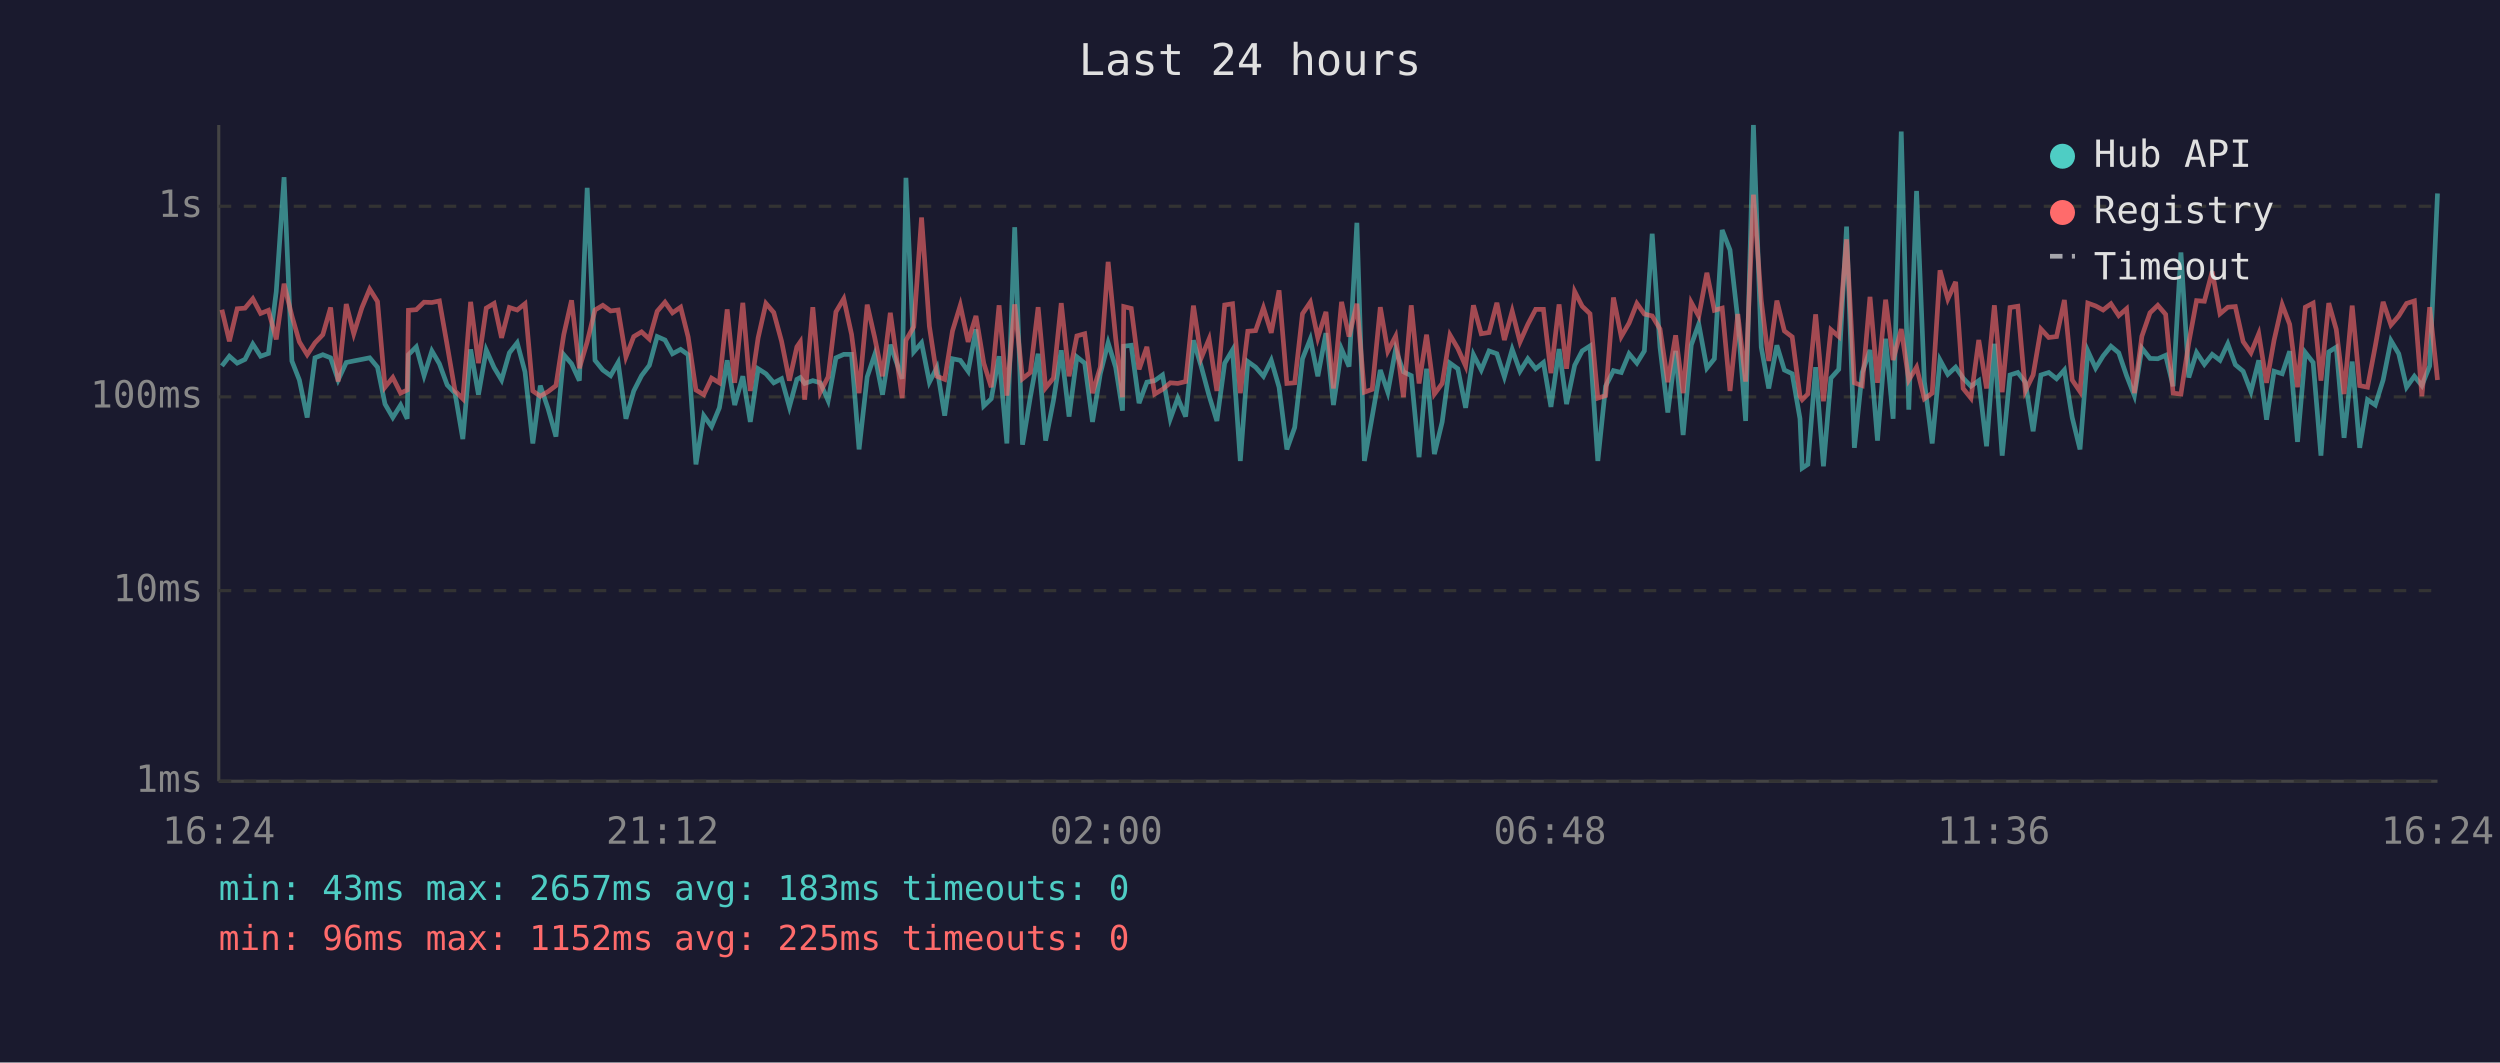
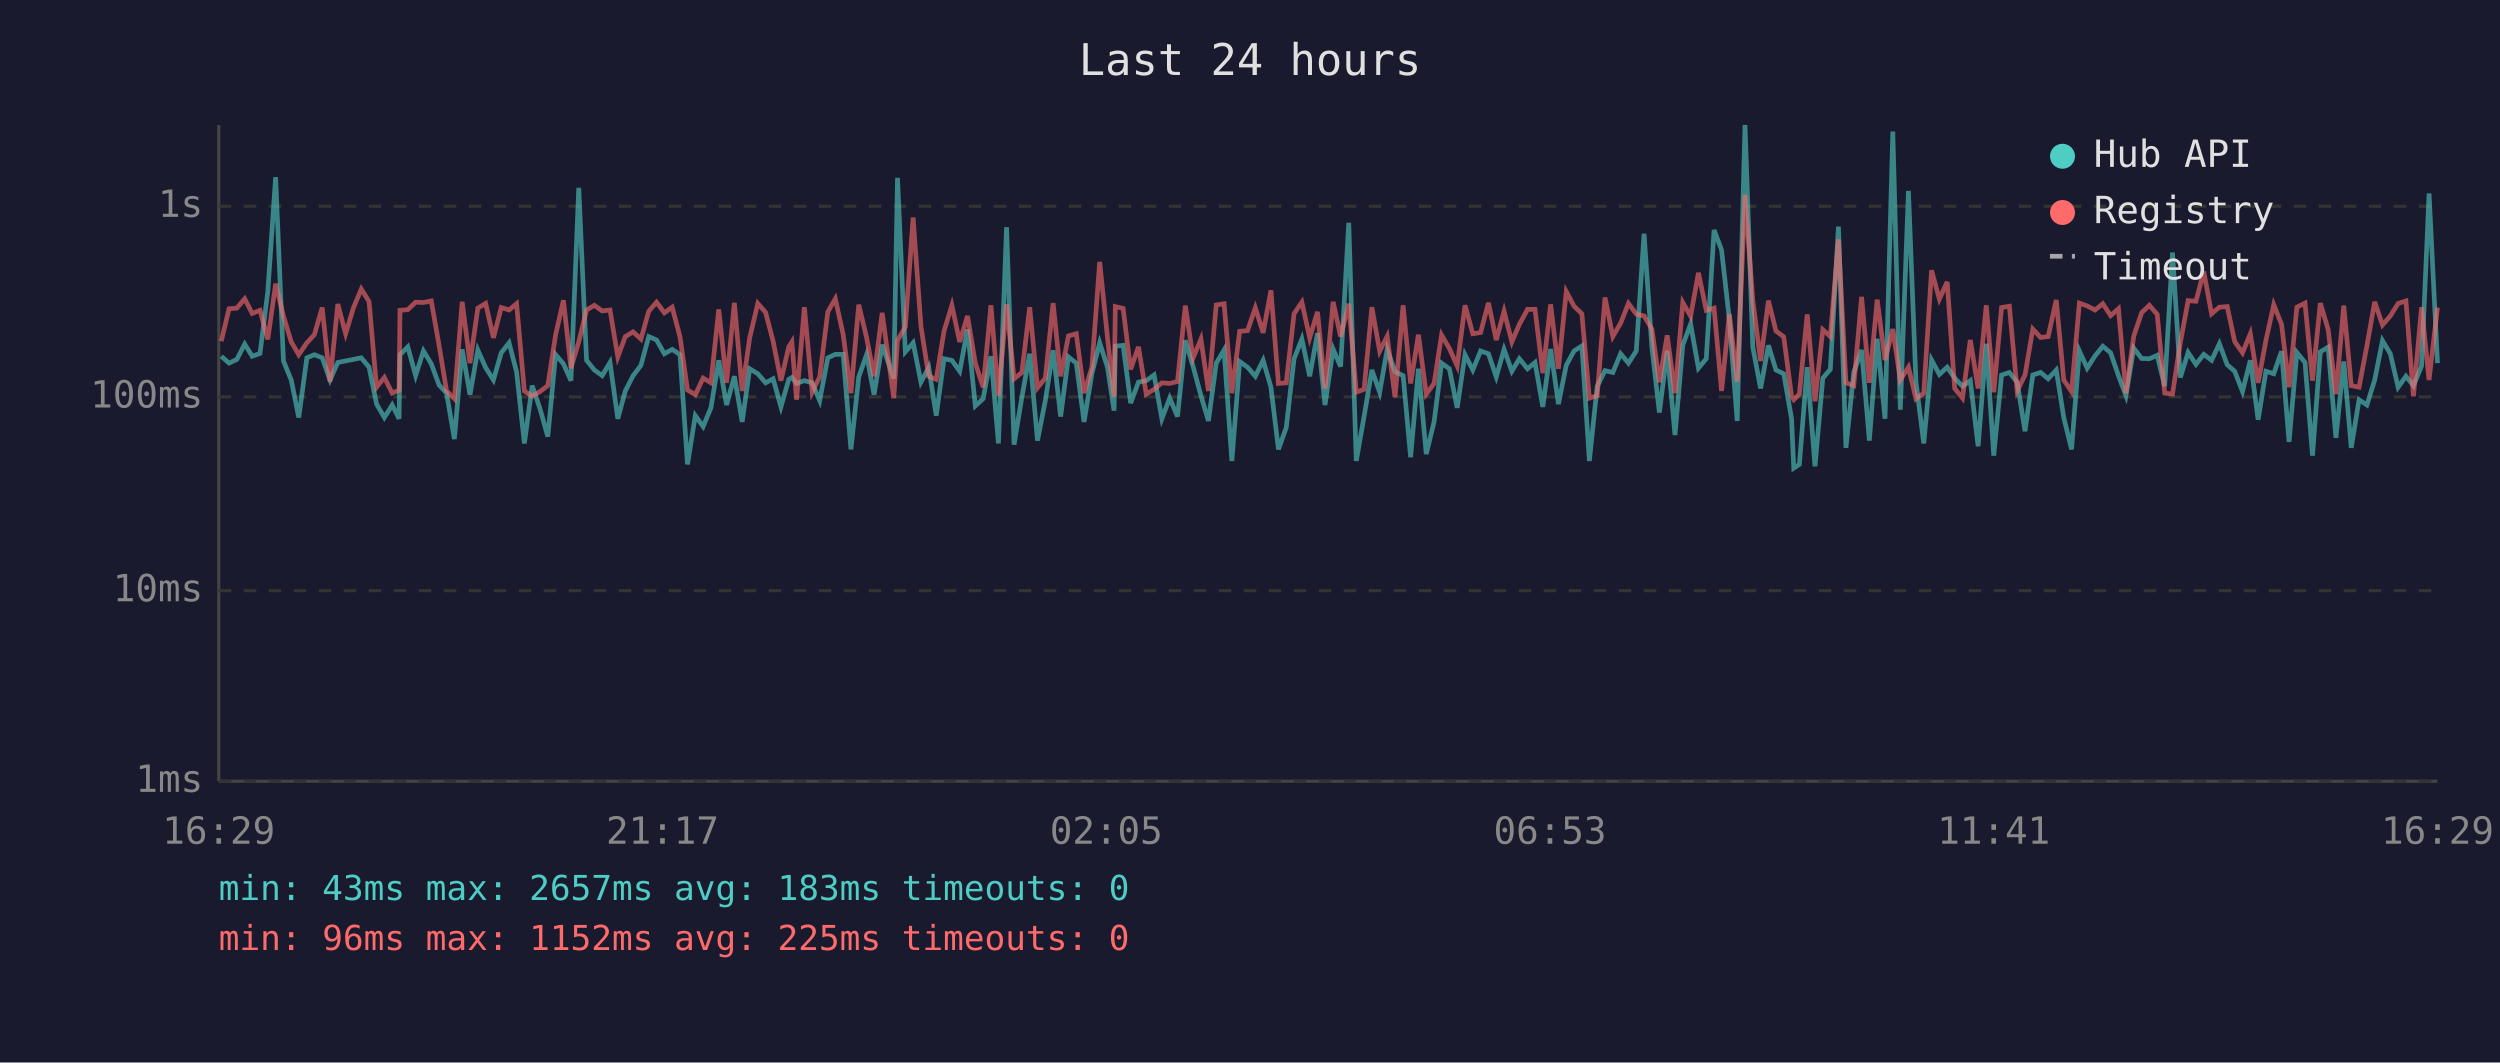
<svg xmlns="http://www.w3.org/2000/svg" viewBox="0 0 800 340" font-family="monospace" font-size="12">
  <rect width="800" height="340" fill="#1a1a2e" />
  <text x="400" y="24" fill="#e0e0e0" font-size="14" text-anchor="middle">Last 24 hours</text>
  <line x1="70" y1="40" x2="70" y2="250" stroke="#444" stroke-width="1" />
  <line x1="70" y1="250" x2="780" y2="250" stroke="#444" stroke-width="1" />
  <line x1="70" y1="250" x2="780" y2="250" stroke="#333" stroke-width="1" stroke-dasharray="4" />
  <text x="65" y="250" fill="#888" text-anchor="end" dominant-baseline="middle">1ms</text>
  <line x1="70" y1="189" x2="780" y2="189" stroke="#333" stroke-width="1" stroke-dasharray="4" />
  <text x="65" y="189" fill="#888" text-anchor="end" dominant-baseline="middle">10ms</text>
  <line x1="70" y1="127" x2="780" y2="127" stroke="#333" stroke-width="1" stroke-dasharray="4" />
  <text x="65" y="127" fill="#888" text-anchor="end" dominant-baseline="middle">100ms</text>
  <line x1="70" y1="66" x2="780" y2="66" stroke="#333" stroke-width="1" stroke-dasharray="4" />
  <text x="65" y="66" fill="#888" text-anchor="end" dominant-baseline="middle">1s</text>
-   <text x="70" y="270" fill="#888" text-anchor="middle">16:24</text>
-   <text x="212" y="270" fill="#888" text-anchor="middle">21:12</text>
-   <text x="354" y="270" fill="#888" text-anchor="middle">02:00</text>
-   <text x="496" y="270" fill="#888" text-anchor="middle">06:48</text>
-   <text x="638" y="270" fill="#888" text-anchor="middle">11:36</text>
-   <text x="780" y="270" fill="#888" text-anchor="middle">16:24</text>
-   <polyline points="71.0,117.1 73.4,114.0 75.9,116.2 78.4,115.0 80.9,110.1 83.4,114.0 85.9,113.1 88.4,93.3 90.9,56.7 93.4,115.5 95.8,121.6 98.3,133.6 100.8,114.5 103.3,113.5 105.8,114.5 108.2,121.6 110.8,116.0 113.2,115.5 115.8,115.0 118.3,114.5 120.8,117.5 123.2,129.3 125.7,133.6 128.2,129.6 130.3,134.0 130.7,113.5 133.2,111.0 135.7,120.2 138.2,112.3 140.6,116.4 143.1,123.2 145.6,125.8 148.1,140.5 150.6,111.8 153.1,126.3 155.6,112.0 158.1,117.6 160.5,121.6 163.0,112.9 165.5,109.7 168.0,119.0 170.5,141.9 172.9,123.4 175.4,130.8 177.9,139.7 180.4,113.5 182.9,116.4 185.4,121.8 187.9,60.1 190.4,115.3 192.9,118.4 195.4,120.2 197.8,116.0 200.3,134.0 202.8,125.1 205.3,120.2 207.8,116.9 210.3,107.7 212.8,108.8 215.2,113.2 217.8,111.8 220.2,113.5 222.7,148.6 225.2,133.0 227.7,136.5 230.2,130.5 232.7,115.3 235.1,129.6 237.7,120.4 240.1,135.0 242.6,118.0 245.1,119.6 247.6,122.5 250.1,121.2 252.6,130.2 255.0,121.4 256.1,120.8 257.5,122.7 260.1,121.8 262.5,122.5 265.0,128.2 267.5,114.5 270.0,113.4 272.5,113.4 274.9,143.8 277.5,120.6 279.9,113.5 282.4,126.3 284.9,110.3 288.7,121.2 289.9,56.9 292.4,112.6 294.9,109.7 297.4,122.3 299.8,117.6 302.3,133.0 304.8,114.8 307.3,115.3 309.8,118.8 312.3,105.4 314.8,129.9 317.2,127.6 319.7,114.0 322.2,141.9 324.7,72.7 327.2,142.3 329.7,127.1 332.2,113.2 334.6,141.0 337.1,128.2 339.6,112.1 342.1,133.3 344.6,114.2 347.1,116.2 349.6,135.0 352.1,119.6 354.6,109.7 357.0,117.5 359.2,131.4 359.6,110.8 362.0,110.5 364.5,129.0 367.0,122.3 369.5,121.8 372.0,120.0 374.5,134.0 376.9,127.4 379.4,133.3 381.9,108.9 384.4,117.3 386.9,126.6 389.4,134.7 391.9,116.2 394.4,112.0 396.9,147.5 399.3,115.7 401.8,117.5 404.3,120.4 406.8,115.3 409.3,123.9 411.8,143.8 414.3,136.8 416.8,114.8 419.3,108.5 421.7,120.4 424.3,106.6 426.7,129.6 429.3,111.7 431.7,117.3 434.2,71.3 436.6,147.5 439.1,133.3 441.7,118.4 444.1,125.5 446.6,111.8 449.1,119.0 451.6,120.2 454.1,146.3 456.5,118.0 459.0,145.3 461.5,135.0 464.0,116.2 466.5,118.0 469.0,130.5 471.5,113.5 474.0,118.4 476.5,112.3 479.0,113.2 481.4,120.6 483.9,111.8 486.4,118.8 488.9,114.8 491.4,118.0 493.9,116.0 496.3,130.2 498.9,111.7 501.3,129.3 503.9,116.9 506.3,112.3 508.8,110.7 511.3,147.5 513.8,123.6 516.3,118.6 518.8,119.2 521.3,113.2 523.8,116.2 526.2,112.3 528.7,74.8 531.2,111.1 533.7,132.0 536.2,112.3 538.6,139.2 541.2,110.4 543.6,103.7 546.2,117.8 548.6,114.8 551.1,73.6 553.6,80.0 556.1,102.3 558.6,134.7 561.1,40.0 563.6,111.1 566.0,124.3 568.6,110.5 571.0,118.4 573.5,119.6 576.0,134.0 576.7,149.8 578.5,148.6 581.0,117.5 583.5,149.2 585.9,121.0 588.4,118.2 590.9,72.5 593.4,143.3 595.9,119.2 598.4,112.0 600.8,141.0 603.4,108.4 605.8,134.0 608.4,42.1 610.8,131.1 613.3,61.1 615.8,122.1 618.3,141.9 620.8,115.2 623.3,119.8 625.8,117.5 628.2,121.0 630.7,123.6 633.2,121.8 635.7,142.8 638.2,110.0 640.7,145.8 643.2,120.0 645.7,119.2 648.1,122.3 650.6,138.0 653.1,120.0 655.6,119.2 658.1,121.2 660.6,118.4 663.1,133.6 665.6,143.8 668.1,112.3 670.6,117.8 673.0,113.9 675.5,110.8 678.0,112.9 680.5,120.2 683.0,126.6 685.4,111.4 688.0,114.7 690.5,114.8 693.0,113.7 695.4,123.6 697.9,80.8 700.4,120.8 702.9,112.8 705.4,116.6 707.9,113.4 710.4,115.3 712.9,110.0 715.3,116.7 717.8,118.8 720.3,125.3 722.8,115.3 725.3,134.3 727.7,118.8 730.3,119.6 732.7,112.4 735.2,141.4 737.7,112.8 740.2,116.0 742.7,145.8 745.2,112.6 747.6,111.1 750.1,140.1 752.7,115.7 755.1,143.3 757.6,127.9 760.1,129.6 762.6,121.6 765.1,109.0 767.6,113.2 770.1,123.9 772.6,120.4 775.0,123.4 777.5,117.1 780.0,61.9" fill="none" stroke="#4ecdc4" stroke-width="1.5" opacity="0.6" />
-   <polyline points="71.0,99.1 73.4,109.2 75.9,98.8 78.4,98.6 80.9,95.6 83.4,100.3 85.9,99.3 88.4,108.6 90.9,90.8 93.4,101.1 95.8,109.4 98.3,113.5 100.8,109.7 103.3,107.1 105.8,98.4 108.2,122.1 110.8,97.3 113.2,106.8 115.8,98.5 118.3,92.5 120.8,96.5 123.2,123.9 125.7,120.8 128.2,125.8 130.3,124.8 130.7,99.3 133.2,99.1 135.7,96.7 138.2,96.8 140.6,96.3 143.1,110.5 145.6,125.1 148.1,127.6 150.6,96.6 153.1,116.2 155.6,98.6 158.1,97.1 160.5,108.1 163.0,98.4 165.5,99.2 168.0,97.2 170.5,125.1 172.9,126.8 175.4,125.3 177.9,123.4 180.4,107.1 182.9,96.1 185.4,117.8 187.9,109.4 190.4,99.2 192.9,97.7 195.4,99.5 197.8,99.2 200.3,114.2 202.8,107.7 205.3,106.2 207.8,108.5 210.3,99.6 212.8,96.7 215.2,100.1 217.8,98.3 220.2,107.8 222.7,124.8 225.2,126.3 227.7,121.0 230.2,122.5 232.7,99.0 235.1,122.5 237.7,96.9 240.1,125.1 242.6,108.1 245.1,97.1 247.6,100.0 250.1,109.2 252.6,121.8 255.0,111.0 256.1,109.4 257.5,127.9 260.1,98.3 262.5,125.5 265.0,120.6 267.5,99.8 270.0,95.6 272.5,107.0 274.9,125.8 277.5,97.5 279.9,108.0 282.4,120.4 284.9,100.1 288.7,127.4 289.9,108.9 292.4,104.6 294.9,69.6 297.4,104.4 299.8,120.4 302.3,121.4 304.8,105.9 307.3,97.7 309.8,109.4 312.3,101.1 314.8,116.2 317.2,123.9 319.7,97.7 322.2,126.6 324.7,97.4 327.2,121.2 329.7,119.2 332.2,98.3 334.6,124.1 337.1,121.0 339.6,97.0 342.1,120.4 344.6,107.5 347.1,106.8 349.6,125.8 352.1,117.5 354.6,83.8 357.0,108.1 359.2,127.1 359.6,98.1 362.0,98.7 364.5,118.2 367.0,111.0 369.5,126.1 372.0,124.6 374.5,122.5 376.9,122.7 379.4,122.1 381.9,97.8 384.4,114.5 386.9,108.5 389.4,125.1 391.9,97.6 394.4,97.2 396.9,125.8 399.3,106.0 401.8,105.8 404.3,98.5 406.8,106.5 409.3,92.9 411.8,122.7 414.3,122.5 416.8,100.4 419.3,96.7 421.7,108.1 424.3,99.8 426.7,124.3 429.3,96.6 431.7,107.7 434.2,97.2 436.6,125.5 439.1,124.6 441.7,98.3 444.1,112.4 446.6,107.6 449.1,127.1 451.6,97.7 454.1,122.7 456.5,107.1 459.0,126.1 461.5,122.7 464.0,107.2 466.5,111.5 469.0,117.1 471.5,97.7 474.0,106.8 476.5,106.4 479.0,96.9 481.4,108.8 483.9,99.6 486.4,109.4 488.9,103.8 491.4,99.0 493.9,99.0 496.3,119.4 498.9,97.4 501.3,118.0 503.9,93.3 506.3,98.0 508.8,100.4 511.3,127.4 513.8,126.6 516.3,95.2 518.8,107.7 521.3,103.4 523.8,97.1 526.2,100.5 528.7,101.1 531.2,105.3 533.7,122.3 536.2,107.3 538.6,125.8 541.2,96.8 543.6,101.2 546.2,87.3 548.6,99.3 551.1,98.6 553.6,125.1 556.1,100.5 558.6,122.1 561.1,62.3 563.6,96.2 566.0,115.5 568.6,96.2 571.0,105.9 573.5,107.8 576.0,126.8 576.7,127.9 578.5,126.1 581.0,100.6 583.5,128.4 585.9,105.5 588.4,107.7 590.9,76.6 593.4,122.5 595.9,123.4 598.4,95.0 600.8,122.5 603.4,95.9 605.8,115.2 608.4,105.3 610.8,121.6 613.3,117.5 615.8,127.6 618.3,125.8 620.8,86.5 623.3,95.7 625.8,90.2 628.2,124.3 630.7,127.4 633.2,108.8 635.7,124.3 638.2,97.7 640.7,125.5 643.2,98.4 645.7,98.0 648.1,125.1 650.6,120.0 653.1,105.3 655.6,108.0 658.1,107.7 660.6,96.0 663.1,121.6 665.6,125.3 668.1,97.0 670.6,97.9 673.0,99.2 675.5,97.2 678.0,101.0 680.5,98.8 683.0,125.8 685.4,107.6 688.0,100.1 690.5,97.7 693.0,100.6 695.4,125.8 697.9,126.1 700.4,109.7 702.9,96.2 705.4,96.4 707.9,86.9 710.4,100.4 712.9,98.3 715.3,98.1 717.8,109.3 720.3,112.9 722.8,106.8 725.3,122.5 727.7,108.9 730.3,97.5 732.7,103.8 735.2,123.9 737.7,98.3 740.2,97.0 742.7,121.8 745.2,97.0 747.6,105.4 750.1,126.1 752.7,97.8 755.1,123.4 757.6,123.9 760.1,110.7 762.6,96.6 765.1,104.0 767.6,101.1 770.1,97.1 772.6,96.3 775.0,126.8 777.5,98.3 780.0,121.6" fill="none" stroke="#ff6b6b" stroke-width="1.5" opacity="0.6" />
+   <text x="70" y="270" fill="#888" text-anchor="middle">16:29</text>
+   <text x="212" y="270" fill="#888" text-anchor="middle">21:17</text>
+   <text x="354" y="270" fill="#888" text-anchor="middle">02:05</text>
+   <text x="496" y="270" fill="#888" text-anchor="middle">06:53</text>
+   <text x="638" y="270" fill="#888" text-anchor="middle">11:41</text>
+   <text x="780" y="270" fill="#888" text-anchor="middle">16:29</text>
+   <polyline points="70.8,114.0 73.3,116.2 75.8,115.0 78.3,110.1 80.7,114.0 83.2,113.1 85.7,93.3 88.2,56.7 90.7,115.5 93.2,121.6 95.6,133.6 98.2,114.5 100.6,113.5 103.1,114.5 105.6,121.6 108.1,116.0 110.6,115.5 113.1,115.0 115.6,114.5 118.1,117.5 120.5,129.3 123.0,133.6 125.5,129.6 127.7,134.0 128.0,113.5 130.5,111.0 133.0,120.2 135.5,112.3 138.0,116.4 140.5,123.2 142.9,125.8 145.4,140.5 147.9,111.8 150.4,126.3 152.9,112.0 155.4,117.6 157.9,121.6 160.4,112.9 162.9,109.7 165.3,119.0 167.8,141.9 170.3,123.4 172.8,130.8 175.3,139.7 177.8,113.5 180.3,116.4 182.7,121.8 185.2,60.1 187.7,115.3 190.2,118.4 192.7,120.2 195.2,116.0 197.7,134.0 200.1,125.1 202.6,120.2 205.1,116.9 207.6,107.7 210.1,108.8 212.6,113.2 215.1,111.8 217.6,113.5 220.0,148.6 222.5,133.0 225.0,136.5 227.5,130.5 230.0,115.3 232.5,129.6 235.0,120.4 237.5,135.0 239.9,118.0 242.5,119.6 245.0,122.5 247.4,121.2 249.9,130.2 252.4,121.4 253.4,120.8 254.9,122.7 257.4,121.8 259.9,122.5 262.3,128.2 264.9,114.5 267.3,113.4 269.8,113.4 272.3,143.8 274.8,120.6 277.3,113.5 279.7,126.3 282.3,110.3 286.0,121.2 287.2,56.9 289.7,112.6 292.2,109.7 294.7,122.3 297.2,117.6 299.6,133.0 302.1,114.8 304.6,115.3 307.1,118.8 309.6,105.4 312.1,129.9 314.6,127.6 317.1,114.0 319.5,141.9 322.1,72.7 324.5,142.3 327.0,127.1 329.5,113.2 332.0,141.0 334.5,128.2 337.0,112.1 339.4,133.3 341.9,114.2 344.4,116.2 346.9,135.0 349.4,119.6 351.9,109.7 354.4,117.5 356.5,131.4 356.9,110.8 359.4,110.5 361.8,129.0 364.3,122.3 366.8,121.8 369.3,120.0 371.8,134.0 374.3,127.4 376.8,133.3 379.3,108.9 381.8,117.3 384.3,126.6 386.7,134.7 389.2,116.2 391.7,112.0 394.2,147.5 396.7,115.7 399.2,117.5 401.7,120.4 404.2,115.3 406.7,123.9 409.1,143.8 411.6,136.8 414.1,114.8 416.6,108.5 419.1,120.4 421.6,106.6 424.0,129.6 426.6,111.7 429.0,117.3 431.6,71.3 434.0,147.5 436.5,133.3 439.0,118.4 441.5,125.5 443.9,111.8 446.4,119.0 449.0,120.2 451.4,146.3 453.9,118.0 456.4,145.3 458.9,135.0 461.3,116.2 463.8,118.0 466.3,130.5 468.8,113.5 471.3,118.4 473.8,112.3 476.3,113.2 478.8,120.6 481.3,111.8 483.8,118.8 486.2,114.8 488.8,118.0 491.2,116.0 493.7,130.2 496.2,111.7 498.7,129.3 501.2,116.9 503.7,112.3 506.2,110.7 508.6,147.5 511.1,123.6 513.6,118.6 516.1,119.2 518.6,113.2 521.1,116.2 523.6,112.3 526.1,74.8 528.6,111.1 531.0,132.0 533.5,112.3 536.0,139.2 538.5,110.4 541.0,103.7 543.5,117.8 546.0,114.8 548.5,73.6 550.9,80.0 553.4,102.3 555.9,134.7 558.4,40.0 560.9,111.1 563.4,124.3 565.9,110.5 568.3,118.4 570.8,119.6 573.3,134.0 574.0,149.8 575.8,148.6 578.3,117.5 580.8,149.2 583.3,121.0 585.7,118.2 588.3,72.5 590.7,143.3 593.2,119.2 595.7,112.0 598.2,141.0 600.7,108.4 603.2,134.0 605.7,42.1 608.1,131.1 610.7,61.1 613.1,122.1 615.6,141.9 618.1,115.2 620.6,119.8 623.1,117.5 625.5,121.0 628.0,123.6 630.5,121.8 633.0,142.8 635.6,110.0 638.0,145.8 640.5,120.0 643.0,119.2 645.5,122.3 648.0,138.0 650.5,120.0 653.0,119.2 655.4,121.2 658.0,118.4 660.4,133.6 662.9,143.8 665.4,112.3 667.9,117.8 670.4,113.9 672.9,110.8 675.4,112.9 677.9,120.2 680.3,126.6 682.8,111.4 685.3,114.7 687.8,114.8 690.3,113.7 692.7,123.6 695.2,80.8 697.7,120.8 700.2,112.8 702.7,116.6 705.2,113.4 707.7,115.3 710.2,110.0 712.7,116.7 715.1,118.8 717.6,125.3 720.1,115.3 722.6,134.3 725.1,118.8 727.6,119.6 730.1,112.4 732.5,141.4 735.0,112.8 737.6,116.0 740.0,145.8 742.5,112.6 745.0,111.1 747.5,140.1 750.0,115.7 752.4,143.3 754.9,127.9 757.4,129.6 759.9,121.6 762.4,109.0 764.9,113.2 767.4,123.9 769.9,120.4 772.3,123.4 774.9,117.1 777.3,61.9 780.0,116.2" fill="none" stroke="#4ecdc4" stroke-width="1.5" opacity="0.6" />
+   <polyline points="70.8,109.2 73.3,98.8 75.8,98.6 78.3,95.6 80.7,100.3 83.2,99.3 85.7,108.6 88.2,90.8 90.7,101.1 93.2,109.4 95.6,113.5 98.2,109.7 100.6,107.1 103.1,98.4 105.6,122.1 108.1,97.3 110.6,106.8 113.1,98.5 115.6,92.5 118.1,96.5 120.5,123.9 123.0,120.8 125.5,125.8 127.7,124.8 128.0,99.3 130.5,99.1 133.0,96.7 135.5,96.8 138.0,96.3 140.5,110.5 142.9,125.1 145.4,127.6 147.9,96.6 150.4,116.2 152.9,98.6 155.4,97.1 157.9,108.1 160.4,98.4 162.9,99.2 165.3,97.2 167.8,125.1 170.3,126.8 172.8,125.3 175.3,123.4 177.8,107.1 180.3,96.1 182.7,117.8 185.2,109.4 187.7,99.2 190.2,97.7 192.7,99.5 195.2,99.2 197.7,114.2 200.1,107.7 202.6,106.2 205.1,108.5 207.6,99.6 210.1,96.7 212.6,100.1 215.1,98.3 217.6,107.8 220.0,124.8 222.5,126.3 225.0,121.0 227.5,122.5 230.0,99.0 232.5,122.5 235.0,96.9 237.5,125.1 239.9,108.1 242.5,97.1 245.0,100.0 247.4,109.2 249.9,121.8 252.4,111.0 253.4,109.4 254.9,127.9 257.4,98.3 259.9,125.5 262.3,120.6 264.9,99.8 267.3,95.6 269.8,107.0 272.3,125.8 274.8,97.5 277.3,108.0 279.7,120.4 282.3,100.1 286.0,127.4 287.2,108.9 289.7,104.6 292.2,69.6 294.7,104.4 297.2,120.4 299.6,121.4 302.1,105.9 304.6,97.7 307.1,109.4 309.6,101.1 312.1,116.2 314.6,123.9 317.1,97.7 319.5,126.6 322.1,97.4 324.5,121.2 327.0,119.2 329.5,98.3 332.0,124.1 334.5,121.0 337.0,97.0 339.4,120.4 341.9,107.5 344.4,106.8 346.9,125.8 349.4,117.5 351.9,83.8 354.4,108.1 356.5,127.1 356.9,98.1 359.4,98.7 361.8,118.2 364.3,111.0 366.8,126.1 369.3,124.6 371.8,122.5 374.3,122.7 376.8,122.1 379.3,97.8 381.8,114.5 384.3,108.5 386.7,125.1 389.2,97.6 391.7,97.2 394.2,125.8 396.7,106.0 399.2,105.8 401.7,98.5 404.2,106.5 406.7,92.9 409.1,122.7 411.6,122.5 414.1,100.4 416.6,96.7 419.1,108.1 421.6,99.8 424.0,124.3 426.6,96.6 429.0,107.7 431.6,97.2 434.0,125.5 436.5,124.6 439.0,98.3 441.5,112.4 443.9,107.6 446.4,127.1 449.0,97.7 451.4,122.7 453.9,107.1 456.4,126.1 458.9,122.7 461.3,107.2 463.8,111.5 466.3,117.1 468.8,97.7 471.3,106.8 473.8,106.4 476.3,96.9 478.8,108.8 481.3,99.6 483.8,109.4 486.2,103.8 488.8,99.0 491.2,99.0 493.7,119.4 496.2,97.4 498.7,118.0 501.2,93.3 503.7,98.0 506.2,100.4 508.6,127.4 511.1,126.6 513.6,95.2 516.1,107.7 518.6,103.4 521.1,97.1 523.6,100.5 526.1,101.1 528.6,105.3 531.0,122.3 533.5,107.3 536.0,125.8 538.5,96.8 541.0,101.2 543.5,87.3 546.0,99.3 548.5,98.6 550.9,125.1 553.4,100.5 555.9,122.1 558.4,62.3 560.9,96.2 563.4,115.5 565.9,96.2 568.3,105.9 570.8,107.8 573.3,126.8 574.0,127.9 575.8,126.1 578.3,100.6 580.8,128.4 583.3,105.5 585.7,107.7 588.3,76.6 590.7,122.5 593.2,123.4 595.7,95.0 598.2,122.5 600.7,95.9 603.2,115.2 605.7,105.3 608.1,121.6 610.7,117.5 613.1,127.6 615.6,125.8 618.1,86.5 620.6,95.7 623.1,90.2 625.5,124.3 628.0,127.4 630.5,108.8 633.0,124.3 635.6,97.7 638.0,125.5 640.5,98.4 643.0,98.0 645.5,125.1 648.0,120.0 650.5,105.3 653.0,108.0 655.4,107.7 658.0,96.0 660.4,121.6 662.9,125.3 665.4,97.0 667.9,97.9 670.4,99.2 672.9,97.2 675.4,101.0 677.9,98.8 680.3,125.8 682.8,107.6 685.3,100.1 687.8,97.7 690.3,100.6 692.7,125.8 695.2,126.1 697.7,109.7 700.2,96.2 702.7,96.4 705.2,86.9 707.7,100.4 710.2,98.3 712.7,98.1 715.1,109.3 717.6,112.9 720.1,106.8 722.6,122.5 725.1,108.9 727.6,97.5 730.1,103.8 732.5,123.9 735.0,98.3 737.6,97.0 740.0,121.8 742.5,97.0 745.0,105.4 747.5,126.1 750.0,97.8 752.4,123.4 754.9,123.9 757.4,110.7 759.9,96.6 762.4,104.0 764.9,101.1 767.4,97.1 769.9,96.3 772.3,126.8 774.9,98.3 777.3,121.6 780.0,98.4" fill="none" stroke="#ff6b6b" stroke-width="1.5" opacity="0.6" />
  <circle cx="660" cy="50" r="4" fill="#4ecdc4" />
  <text x="670" y="50" fill="#e0e0e0" dominant-baseline="middle">Hub API</text>
  <circle cx="660" cy="68" r="4" fill="#ff6b6b" />
  <text x="670" y="68" fill="#e0e0e0" dominant-baseline="middle">Registry</text>
  <line x1="656" y1="82" x2="664" y2="82" stroke="#e0e0e0" stroke-width="1.5" stroke-dasharray="4,3" opacity="0.7" />
  <text x="670" y="86" fill="#e0e0e0" dominant-baseline="middle">Timeout</text>
  <text x="70" y="288" fill="#4ecdc4" font-size="11">min: 43ms  max: 2657ms  avg: 183ms  timeouts: 0</text>
  <text x="70" y="304" fill="#ff6b6b" font-size="11">min: 96ms  max: 1152ms  avg: 225ms  timeouts: 0</text>
</svg>
